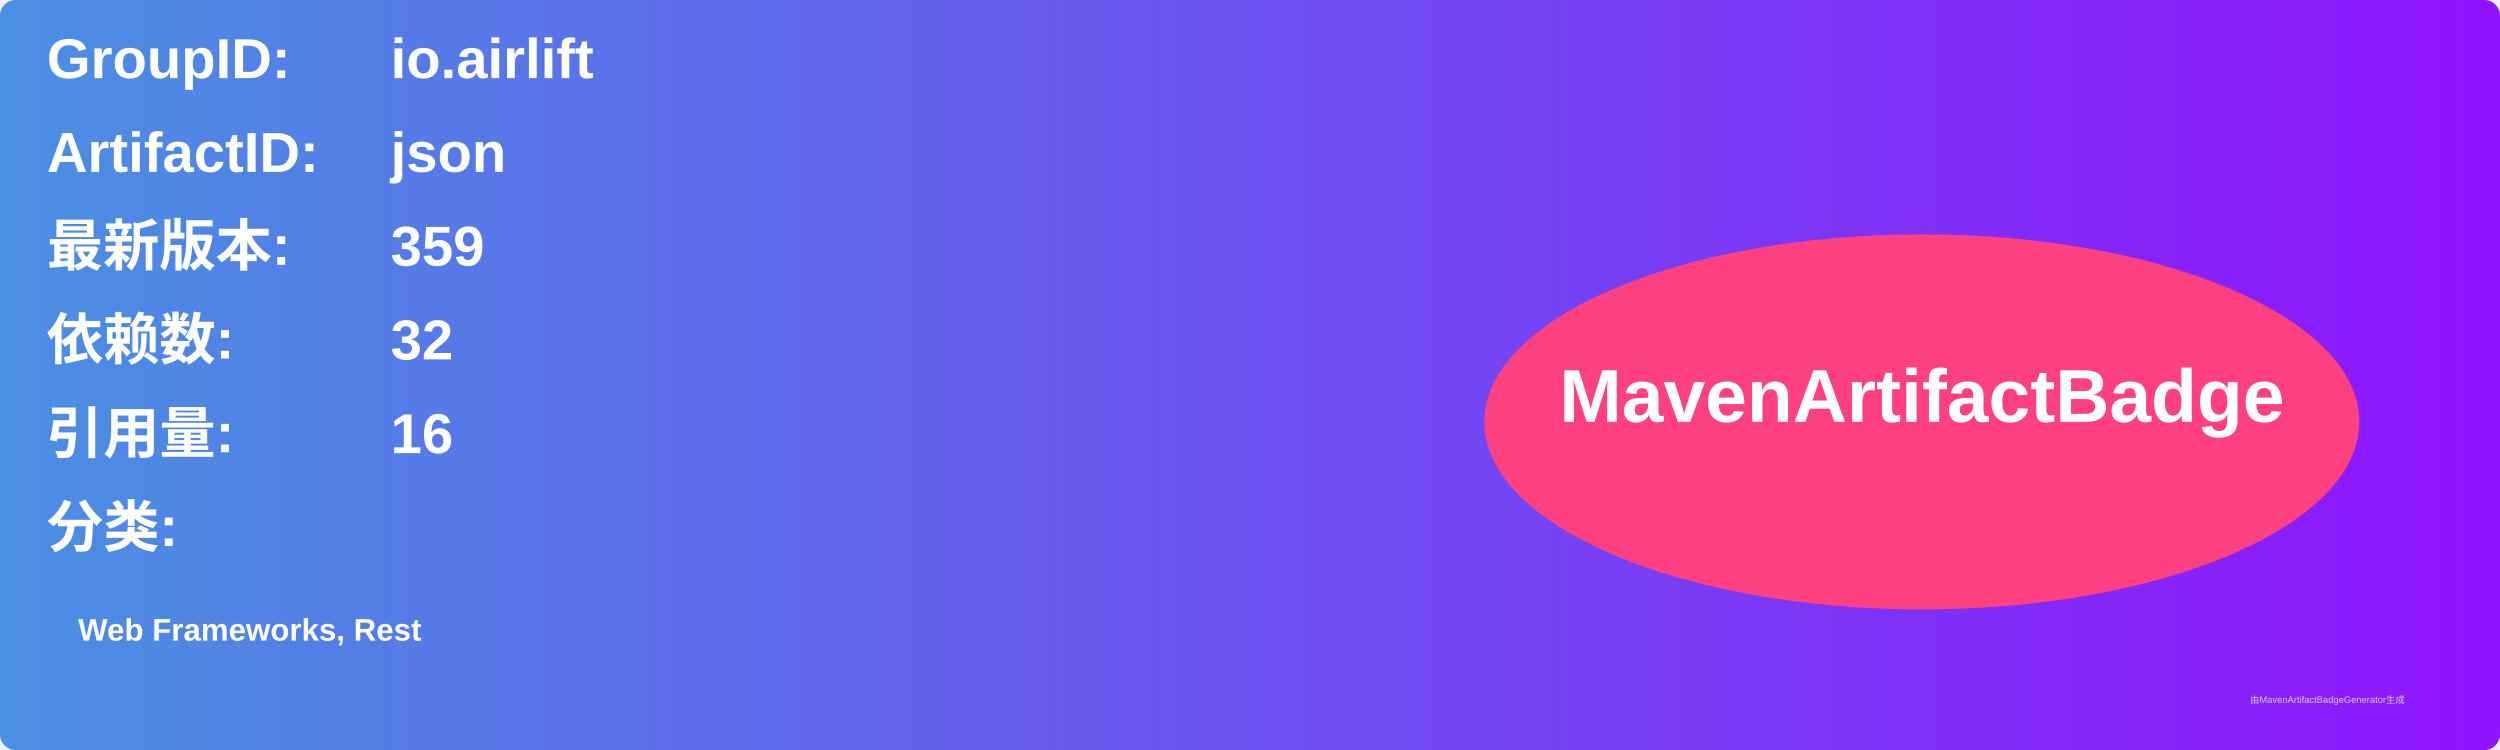
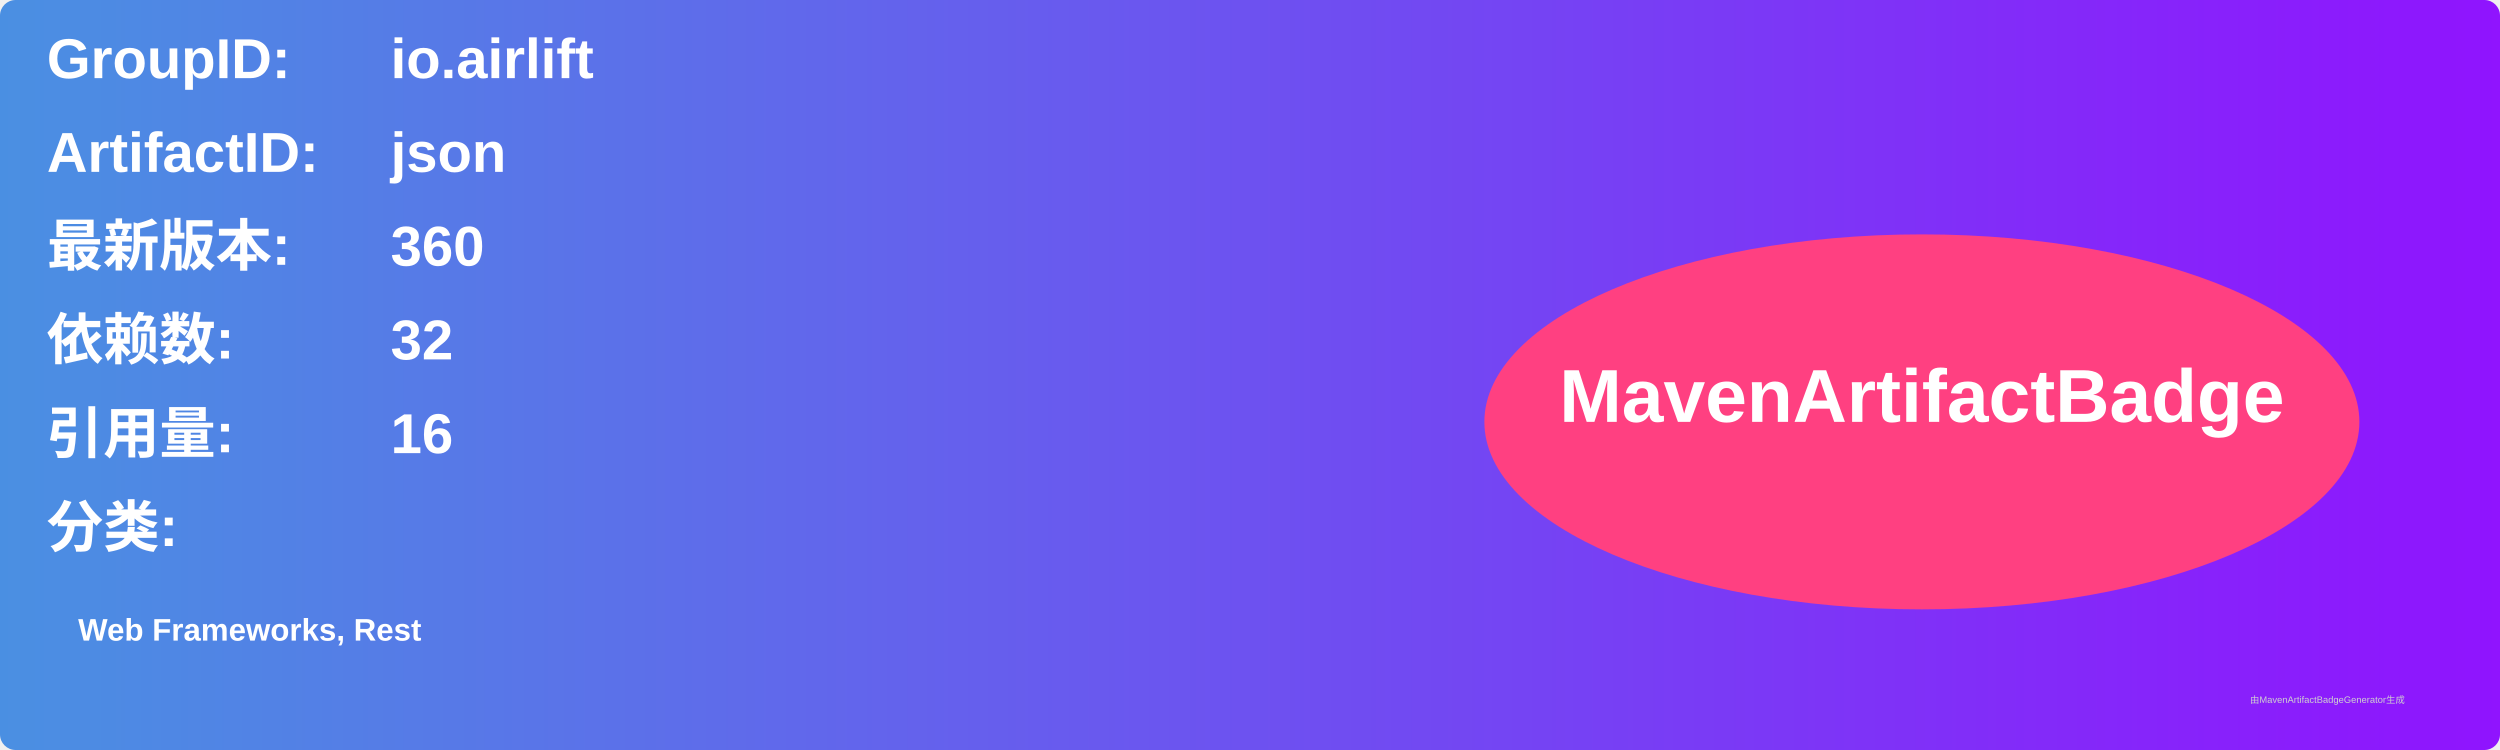
<svg xmlns="http://www.w3.org/2000/svg" width="800" height="240" viewBox="0 0 800 240">
  <linearGradient id="grad" x1="0%" y1="0%" x2="100%" y2="0%">
    <stop offset="0%" stop-color="#4a90e2" />
    <stop offset="100%" stop-color="#9013fe" />
  </linearGradient>
  <rect width="100%" height="100%" rx="5" ry="5" fill="url(#grad)" />
  <g transform="translate(15, 15)">
    <text x="0" y="10" font-family="Arial" font-size="18" fill="white" font-weight="bold" width="260">GroupID:</text>
    <text x="110" y="10" font-family="Arial" font-size="18" fill="white" font-weight="bold" width="460">io.airlift</text>
    <text x="0" y="40" font-family="Arial" font-size="18" fill="white" font-weight="bold" width="260">ArtifactID:</text>
    <text x="110" y="40" font-family="Arial" font-size="18" fill="white" font-weight="bold" width="460">json</text>
    <text x="0" y="70" font-family="Arial" font-size="18" fill="white" font-weight="bold">最新版本:</text>
    <text x="110" y="70" font-family="Arial" font-size="18" fill="white" font-weight="bold">
-       <tspan font-weight="bold">359</tspan>
+       <tspan font-weight="bold">360</tspan>
    </text>
    <text x="0" y="100" font-family="Arial" font-size="18" fill="white" font-weight="bold">依赖数: </text>
    <text x="110" y="100" font-family="Arial" font-size="18" fill="white">
      <tspan font-weight="bold">32</tspan>
    </text>
    <text x="0" y="130" font-family="Arial" font-size="18" fill="white" font-weight="bold">引用量: </text>
    <text x="110" y="130" font-family="Arial" font-size="18" fill="white">
      <tspan font-weight="bold">16</tspan>
    </text>
    <text x="0" y="160" font-family="Arial" font-size="18" fill="white" font-weight="bold">分类:</text>
    <text x="10" y="190" font-family="Arial" font-size="10" fill="white">
      <tspan font-weight="bold">Web Frameworks, Rest</tspan>
    </text>
    <ellipse cx="600" cy="120" rx="140" ry="60" fill="#ff4081" />
    <text x="600" y="120" text-anchor="middle" font-family="Arial" font-size="24" fill="white" font-weight="bold">MavenArtifactBadge</text>
  </g>
  <text x="720" y="225" font-family="Arial" font-size="3" fill="#d0d0d0">由MavenArtifactBadgeGenerator生成</text>
</svg>
